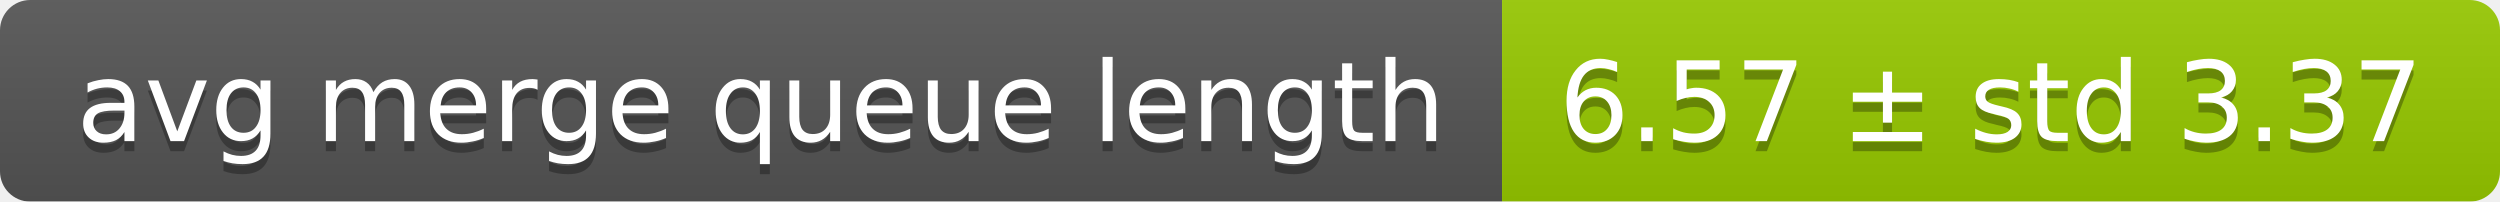
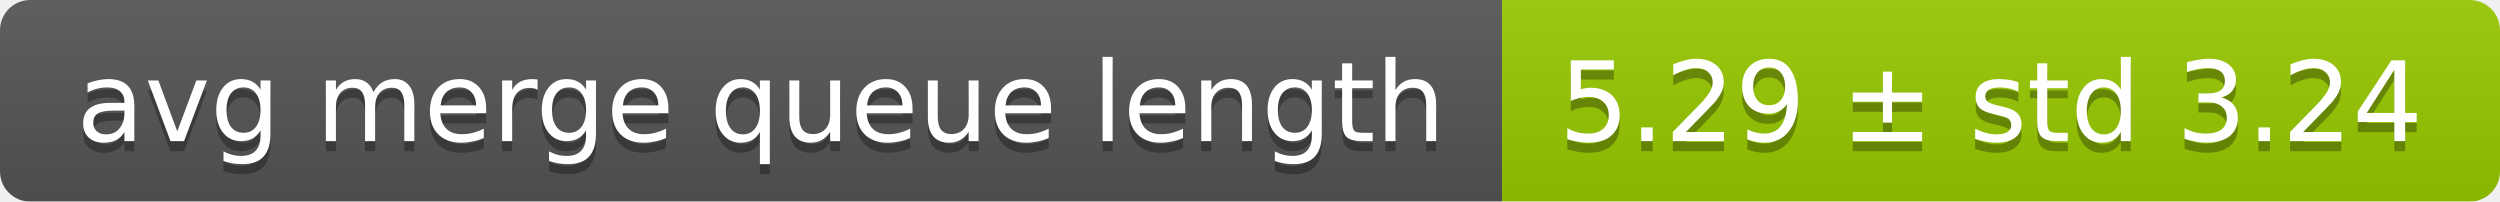
<svg xmlns="http://www.w3.org/2000/svg" width="248" height="20">
  <linearGradient id="smooth" x2="0" y2="100%">
    <stop offset="0" stop-color="#bbb" stop-opacity=".1" />
    <stop offset="1" stop-opacity=".1" />
  </linearGradient>
  <mask id="round">
    <rect width="248" height="20" rx="3" fill="#fff" />
  </mask>
  <g mask="url(#round)">
    <rect width="149" height="20" fill="#555" />
    <rect x="149" width="99" height="20" fill="#97ca00" />
    <rect width="248" height="20" fill="url(#smooth)" />
  </g>
  <g fill="#fff" text-anchor="middle" font-family="DejaVu Sans,Verdana,Geneva,sans-serif" font-size="11">
    <text x="75.5" y="15" fill="#010101" fill-opacity=".3">avg merge queue length</text>
    <text x="75.5" y="14">avg merge queue length</text>
-     <text x="197.5" y="15" fill="#010101" fill-opacity=".3">6.57 ± std 3.37</text>
-     <text x="197.5" y="14">6.57 ± std 3.37</text>
+     <text x="197.5" y="15" fill="#010101" fill-opacity=".3">5.29 ± std 3.24</text>
+     <text x="197.5" y="14">5.29 ± std 3.24</text>
  </g>
</svg>
